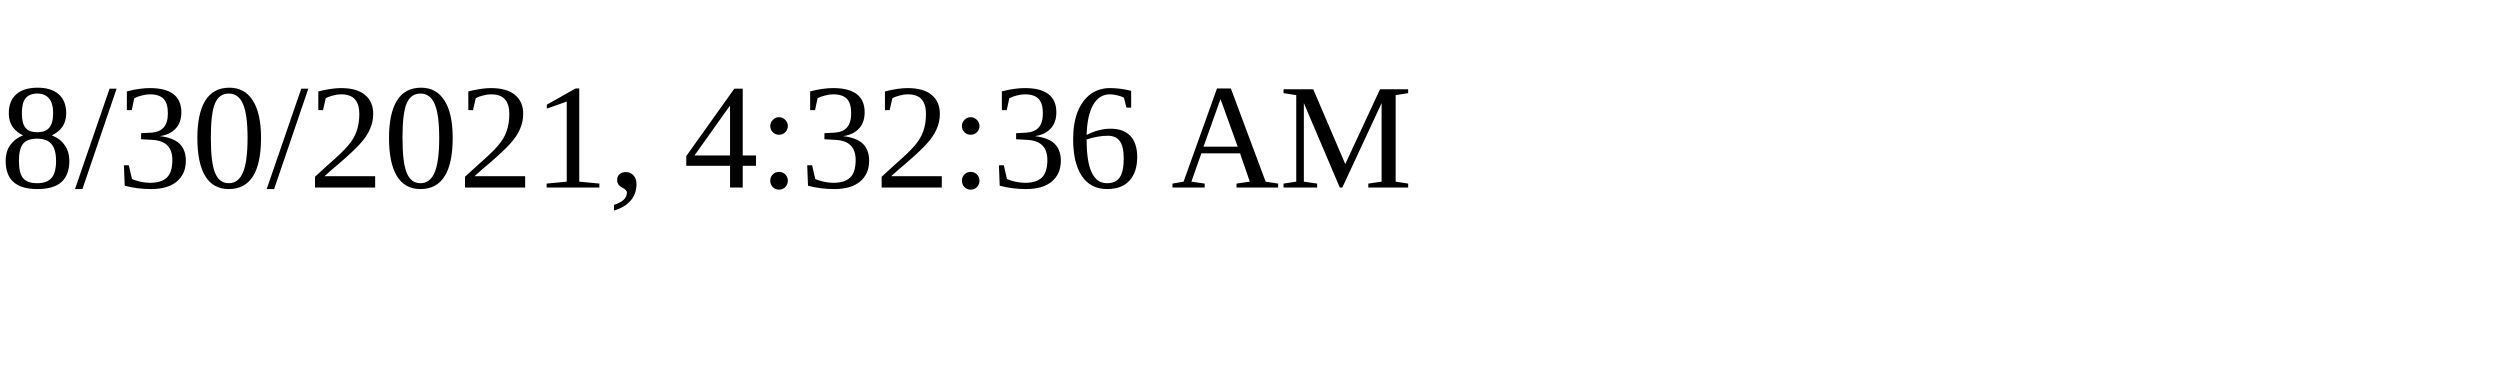
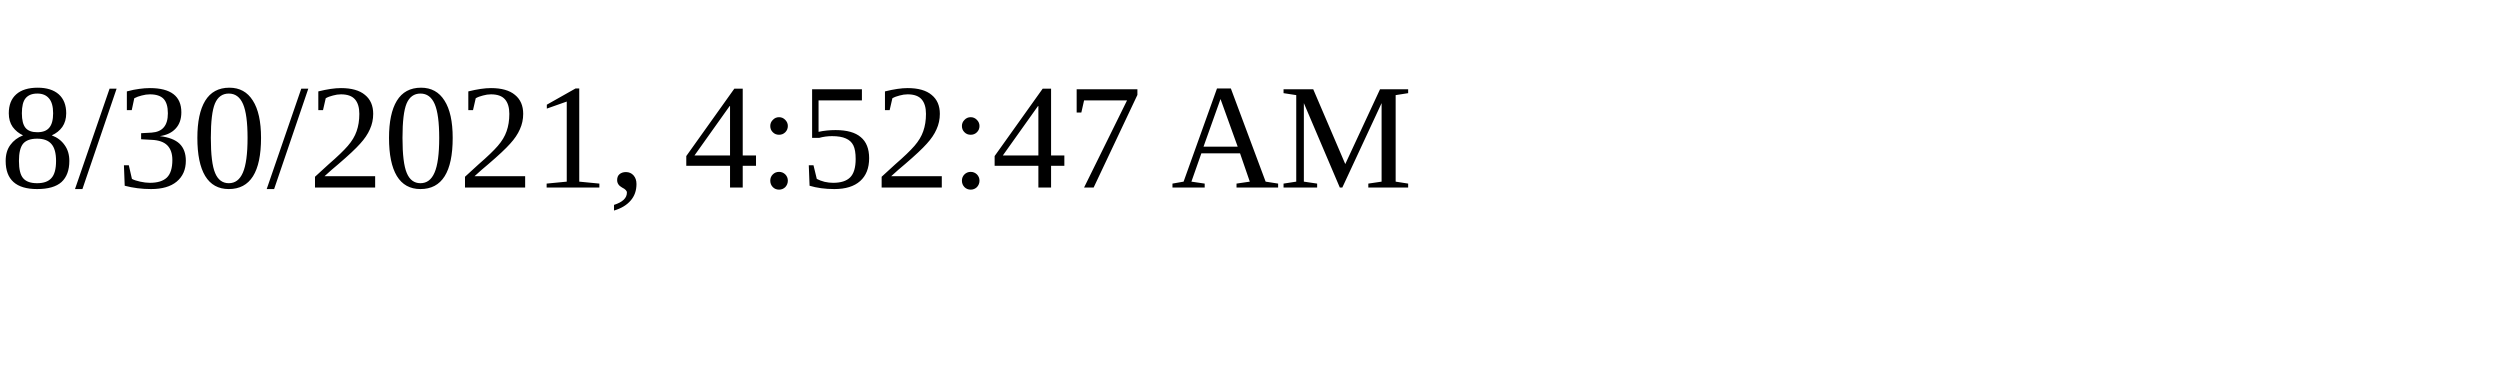
<svg xmlns="http://www.w3.org/2000/svg" height="30" width="200">
-   <text x="0" y="15">8/30/2021, 4:32:36 AM</text>
+   <text x="0" y="15">8/30/2021, 4:52:47 AM</text>
</svg>
